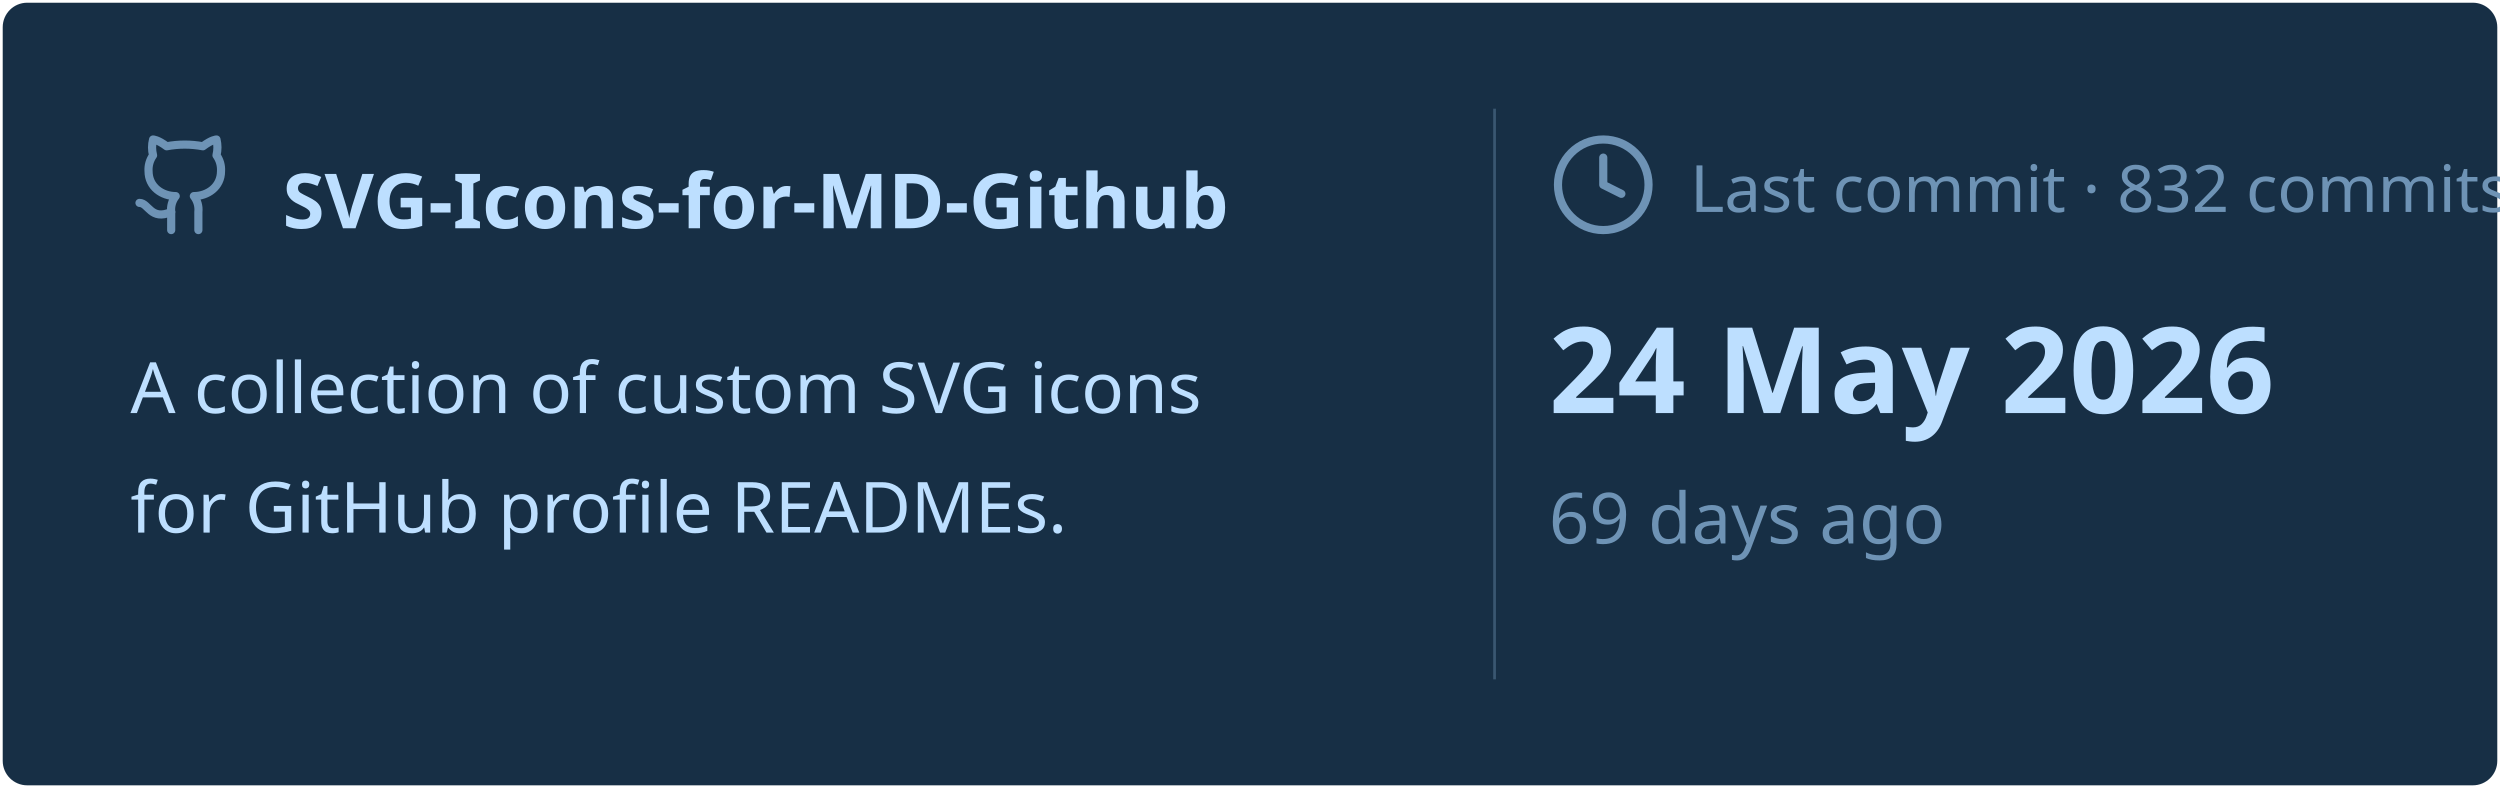
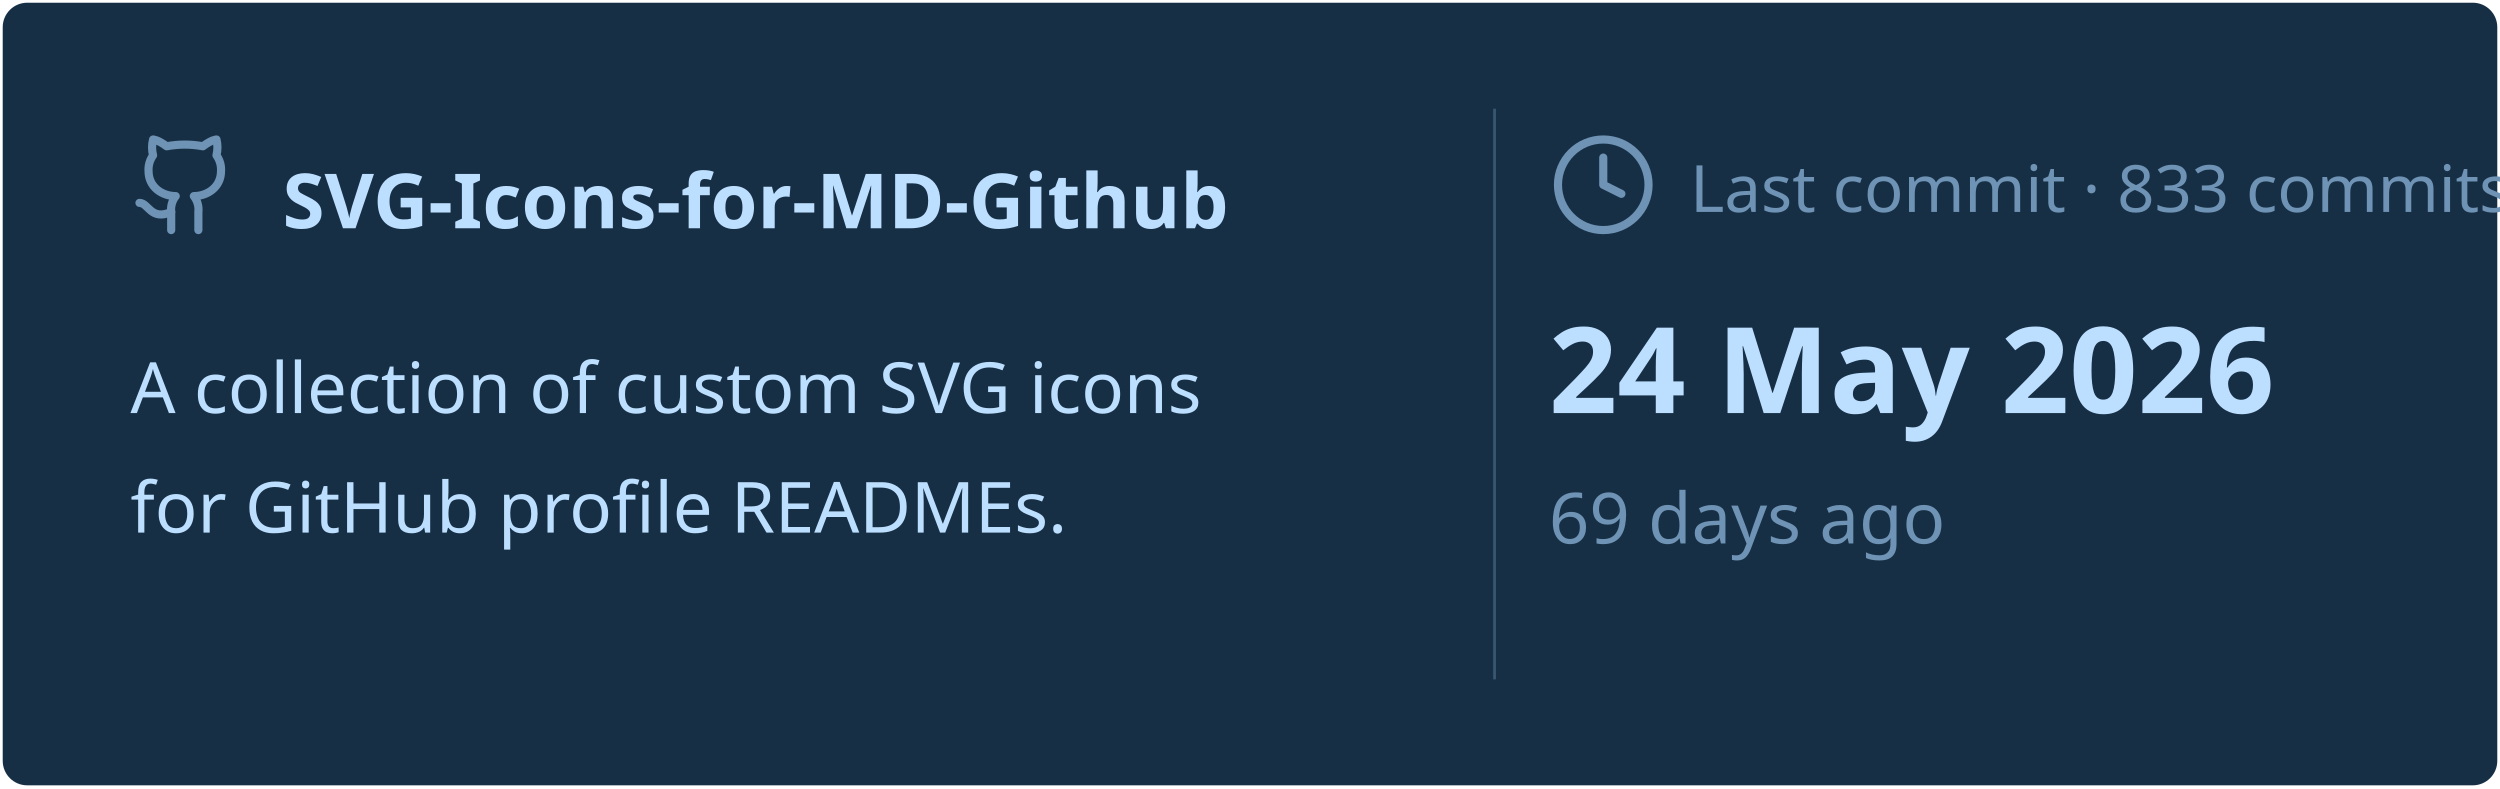
<svg xmlns="http://www.w3.org/2000/svg" viewBox="0 0 460 145" width="460px" height="145px">
  <rect stroke="#000000" stroke-opacity="0" fill="#172F45" rx="4.5" x="0.5" y="0.5" width="459" height="144" />
  <g transform="translate(24, 42)">
    <svg x="0" y="-18" width="20" height="20" viewBox="0 0 24 24" fill="none" stroke="#6E93B5" stroke-width="1.8" stroke-linecap="round" stroke-linejoin="round">
      <path d="M15 22v-4a4.8 4.8 0 0 0-1-3.5c3 0 6-2 6-5.5.08-1.25-.27-2.48-1-3.5.28-1.15.28-2.35 0-3.5 0 0-1 0-3 1.5-2.64-.5-5.36-.5-8 0C6 2 5 2 5 2c-.3 1.15-.3 2.35 0 3.5A5.403 5.403 0 0 0 4 9c0 3.5 3 5.5 6 5.5-.39.49-.68 1.05-.85 1.65-.17.6-.22 1.23-.15 1.85v4" />
      <path d="M9 18c-4.51 2-5-2-7-2" />
    </svg>
    <text x="28" y="0" font-family="&quot;Segoe UI&quot;, Ubuntu, sans-serif" font-size="14" font-weight="700" fill="#BDDFFF">SVG-Icons-for-MD-Github</text>
  </g>
  <text x="24" y="76" font-family="&quot;Segoe UI&quot;, Ubuntu, sans-serif" font-size="13" font-weight="400" fill="#BDDFFF">A collection of custom SVG icons</text>
  <text x="24" y="98" font-family="&quot;Segoe UI&quot;, Ubuntu, sans-serif" font-size="13" font-weight="400" fill="#BDDFFF">for GitHub profile READMEs.</text>
  <line x1="275" y1="20" x2="275" y2="125" stroke="#6E93B5" stroke-width="0.5" stroke-opacity="0.4" />
  <svg x="285" y="24" width="20" height="20" viewBox="0 0 24 24" fill="none" stroke="#6E93B5" stroke-width="1.8" stroke-linecap="round" stroke-linejoin="round">
    <circle cx="12" cy="12" r="10" />
    <polyline points="12 6 12 12 16 14" />
  </svg>
-   <text x="311" y="39" font-family="&quot;Segoe UI&quot;, Ubuntu, sans-serif" font-size="12" font-weight="400" fill="#6E93B5">Last commit · 832 commits</text>
+   <text x="311" y="39" font-family="&quot;Segoe UI&quot;, Ubuntu, sans-serif" font-size="12" font-weight="400" fill="#6E93B5">Last commit · 833 commits</text>
  <text x="285" y="76" font-family="&quot;Segoe UI&quot;, Ubuntu, sans-serif" font-size="22" font-weight="700" fill="#BDDFFF">24 May 2026</text>
  <text x="285" y="100" font-family="&quot;Segoe UI&quot;, Ubuntu, sans-serif" font-size="13" font-weight="400" fill="#6E93B5">69 days ago</text>
</svg>
